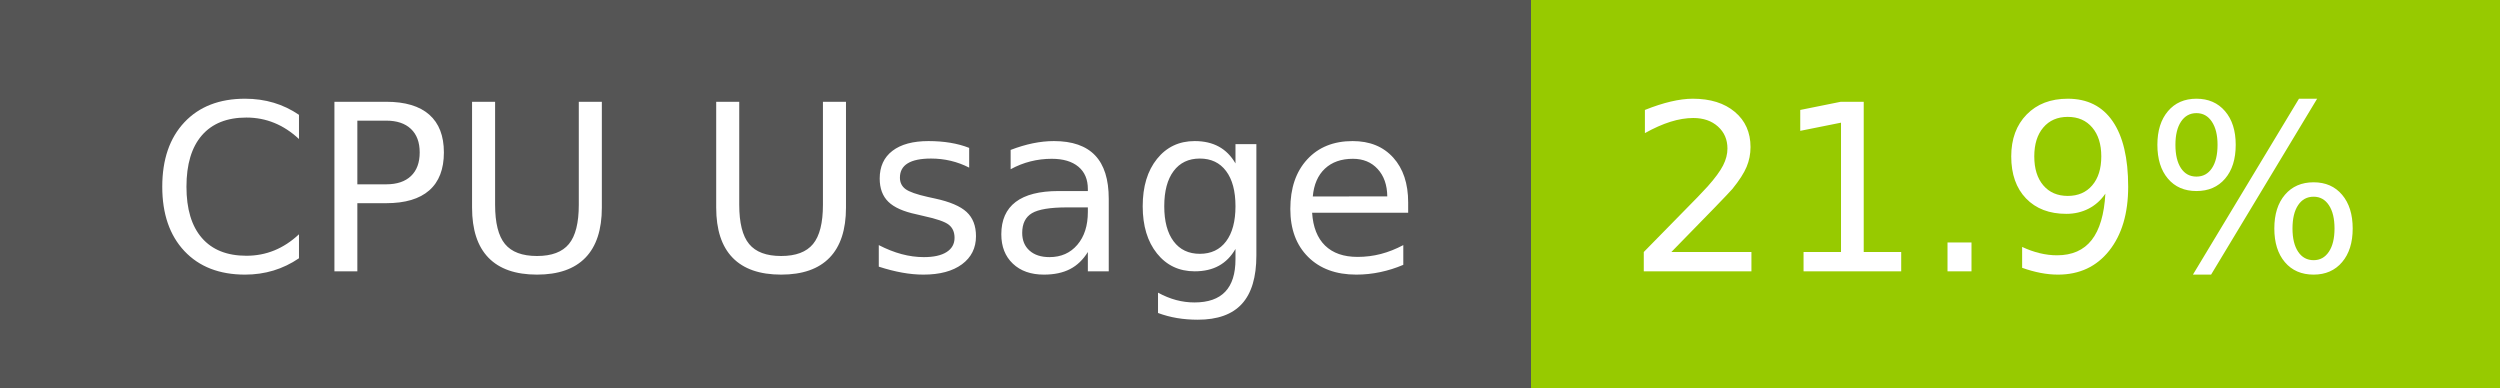
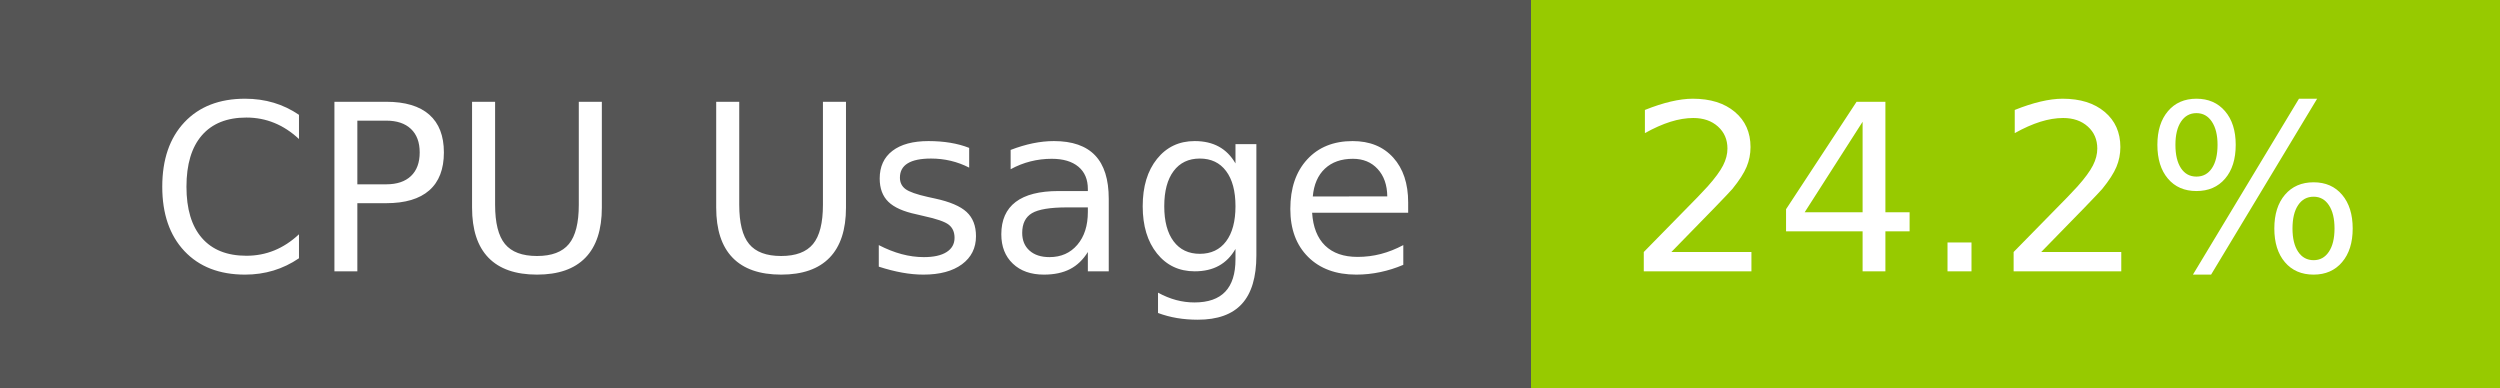
- <svg xmlns="http://www.w3.org/2000/svg" width="129" height="20" role="img" aria-label="CPU Usage: 21.9%">
+ <svg xmlns="http://www.w3.org/2000/svg" width="129" height="20" role="img" aria-label="CPU Usage: 24.2%">
  <g shape-rendering="crispEdges">
    <rect width="79" height="20" fill="#555" />
    <rect x="79" width="50" height="20" fill="#97ca00" />
  </g>
  <g fill="#fff" text-anchor="middle" font-family="Verdana,Geneva,DejaVu Sans,sans-serif" text-rendering="geometricPrecision" font-size="120">
    <text x="405" y="140" transform="scale(.1)" fill="#fff" textLength="665">CPU Usage</text>
-     <text x="1030" y="140" transform="scale(.1)" fill="#fff" textLength="390">21.9%</text>
+     <text x="1030" y="140" transform="scale(.1)" fill="#fff" textLength="390">24.2%</text>
  </g>
</svg>
